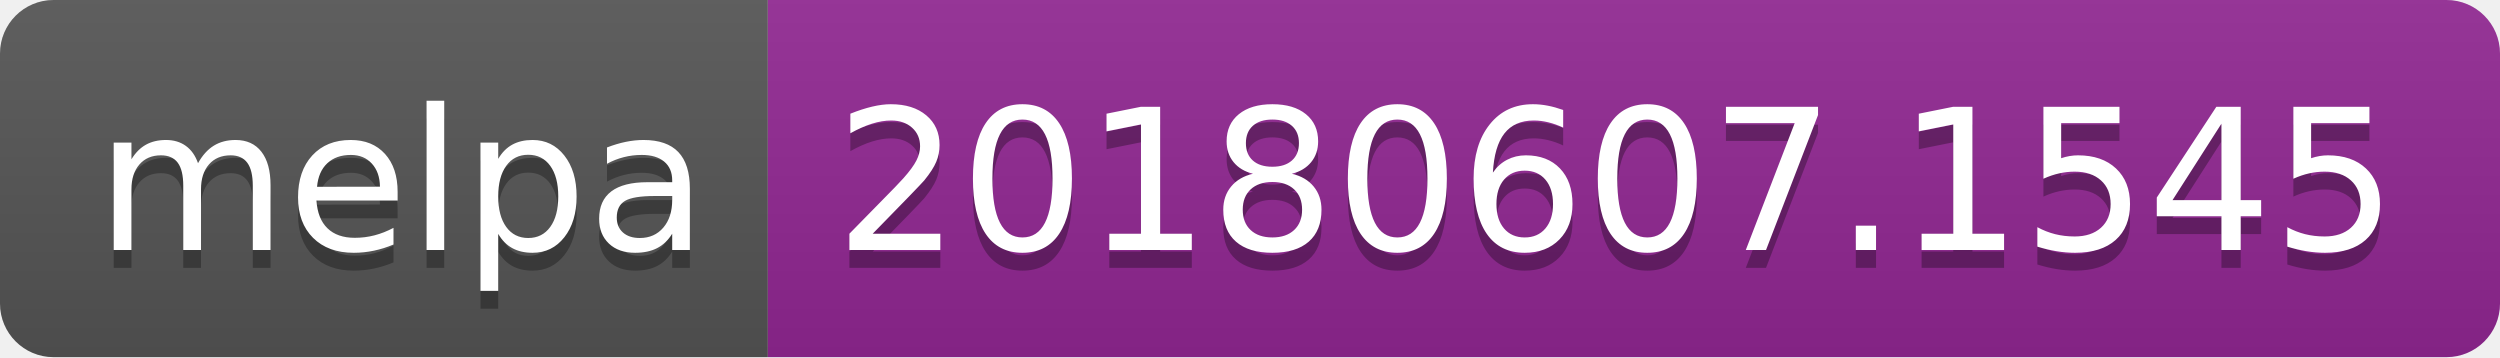
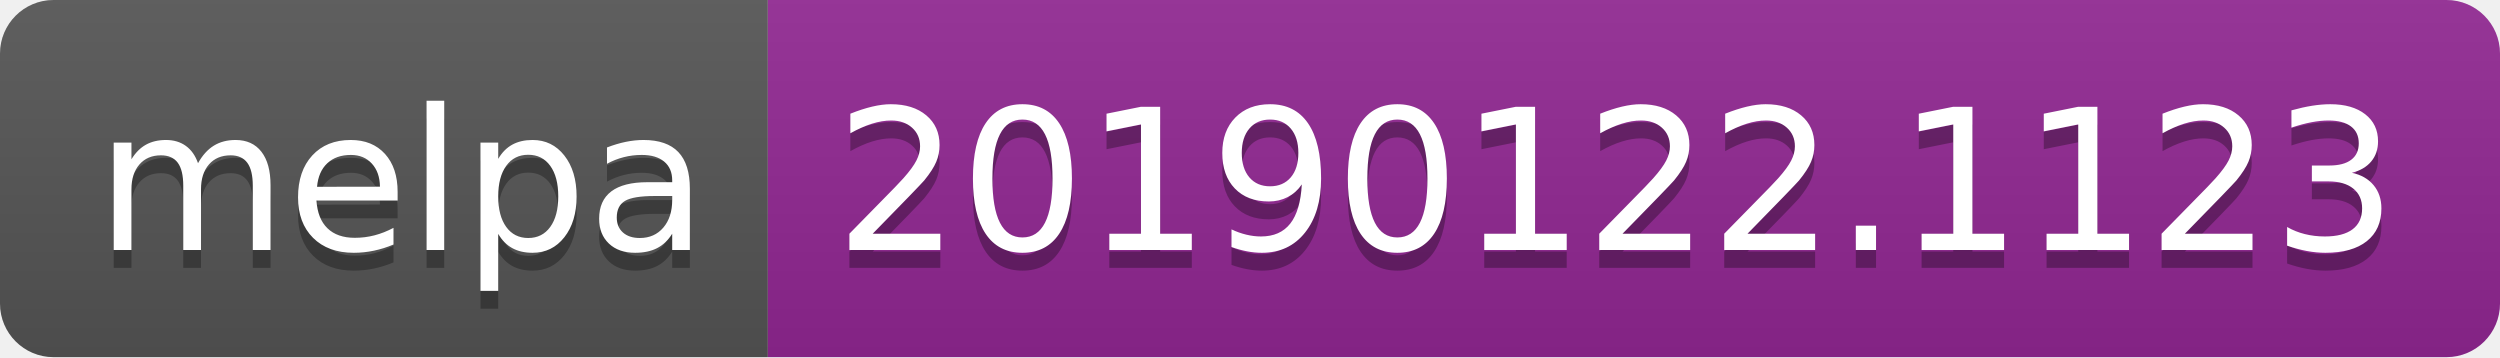
<svg xmlns="http://www.w3.org/2000/svg" width="140" height="20">
  <linearGradient id="b" x2="0" y2="100%">
    <stop offset="0" stop-color="#bbb" stop-opacity=".1" />
    <stop offset="1" stop-opacity=".1" />
  </linearGradient>
  <clipPath id="a">
    <rect width="140" height="20" rx="3" fill="#fff" />
  </clipPath>
  <g clip-path="url(#a)">
    <path fill="#555" d="M0 0h43v20H0z" />
    <path fill="#922793" d="M43 0h97v20H43z" />
    <path fill="url(#b)" d="M0 0h140v20H0z" />
  </g>
  <g fill="#fff" text-anchor="middle" font-family="DejaVu Sans,Verdana,Geneva,sans-serif" font-size="110">
    <text x="225" y="150" fill="#010101" fill-opacity=".3" transform="scale(.1)" textLength="330">melpa</text>
    <text x="225" y="140" transform="scale(.1)" textLength="330">melpa</text>
-     <text x="905" y="150" fill="#010101" fill-opacity=".3" transform="scale(.1)" textLength="870">20180607.1545</text>
-     <text x="905" y="140" transform="scale(.1)" textLength="870">20180607.1545</text>
+     <text x="905" y="150" fill="#010101" fill-opacity=".3" transform="scale(.1)" textLength="870">20190122.1123</text>
+     <text x="905" y="140" transform="scale(.1)" textLength="870">20190122.1123</text>
  </g>
</svg>
